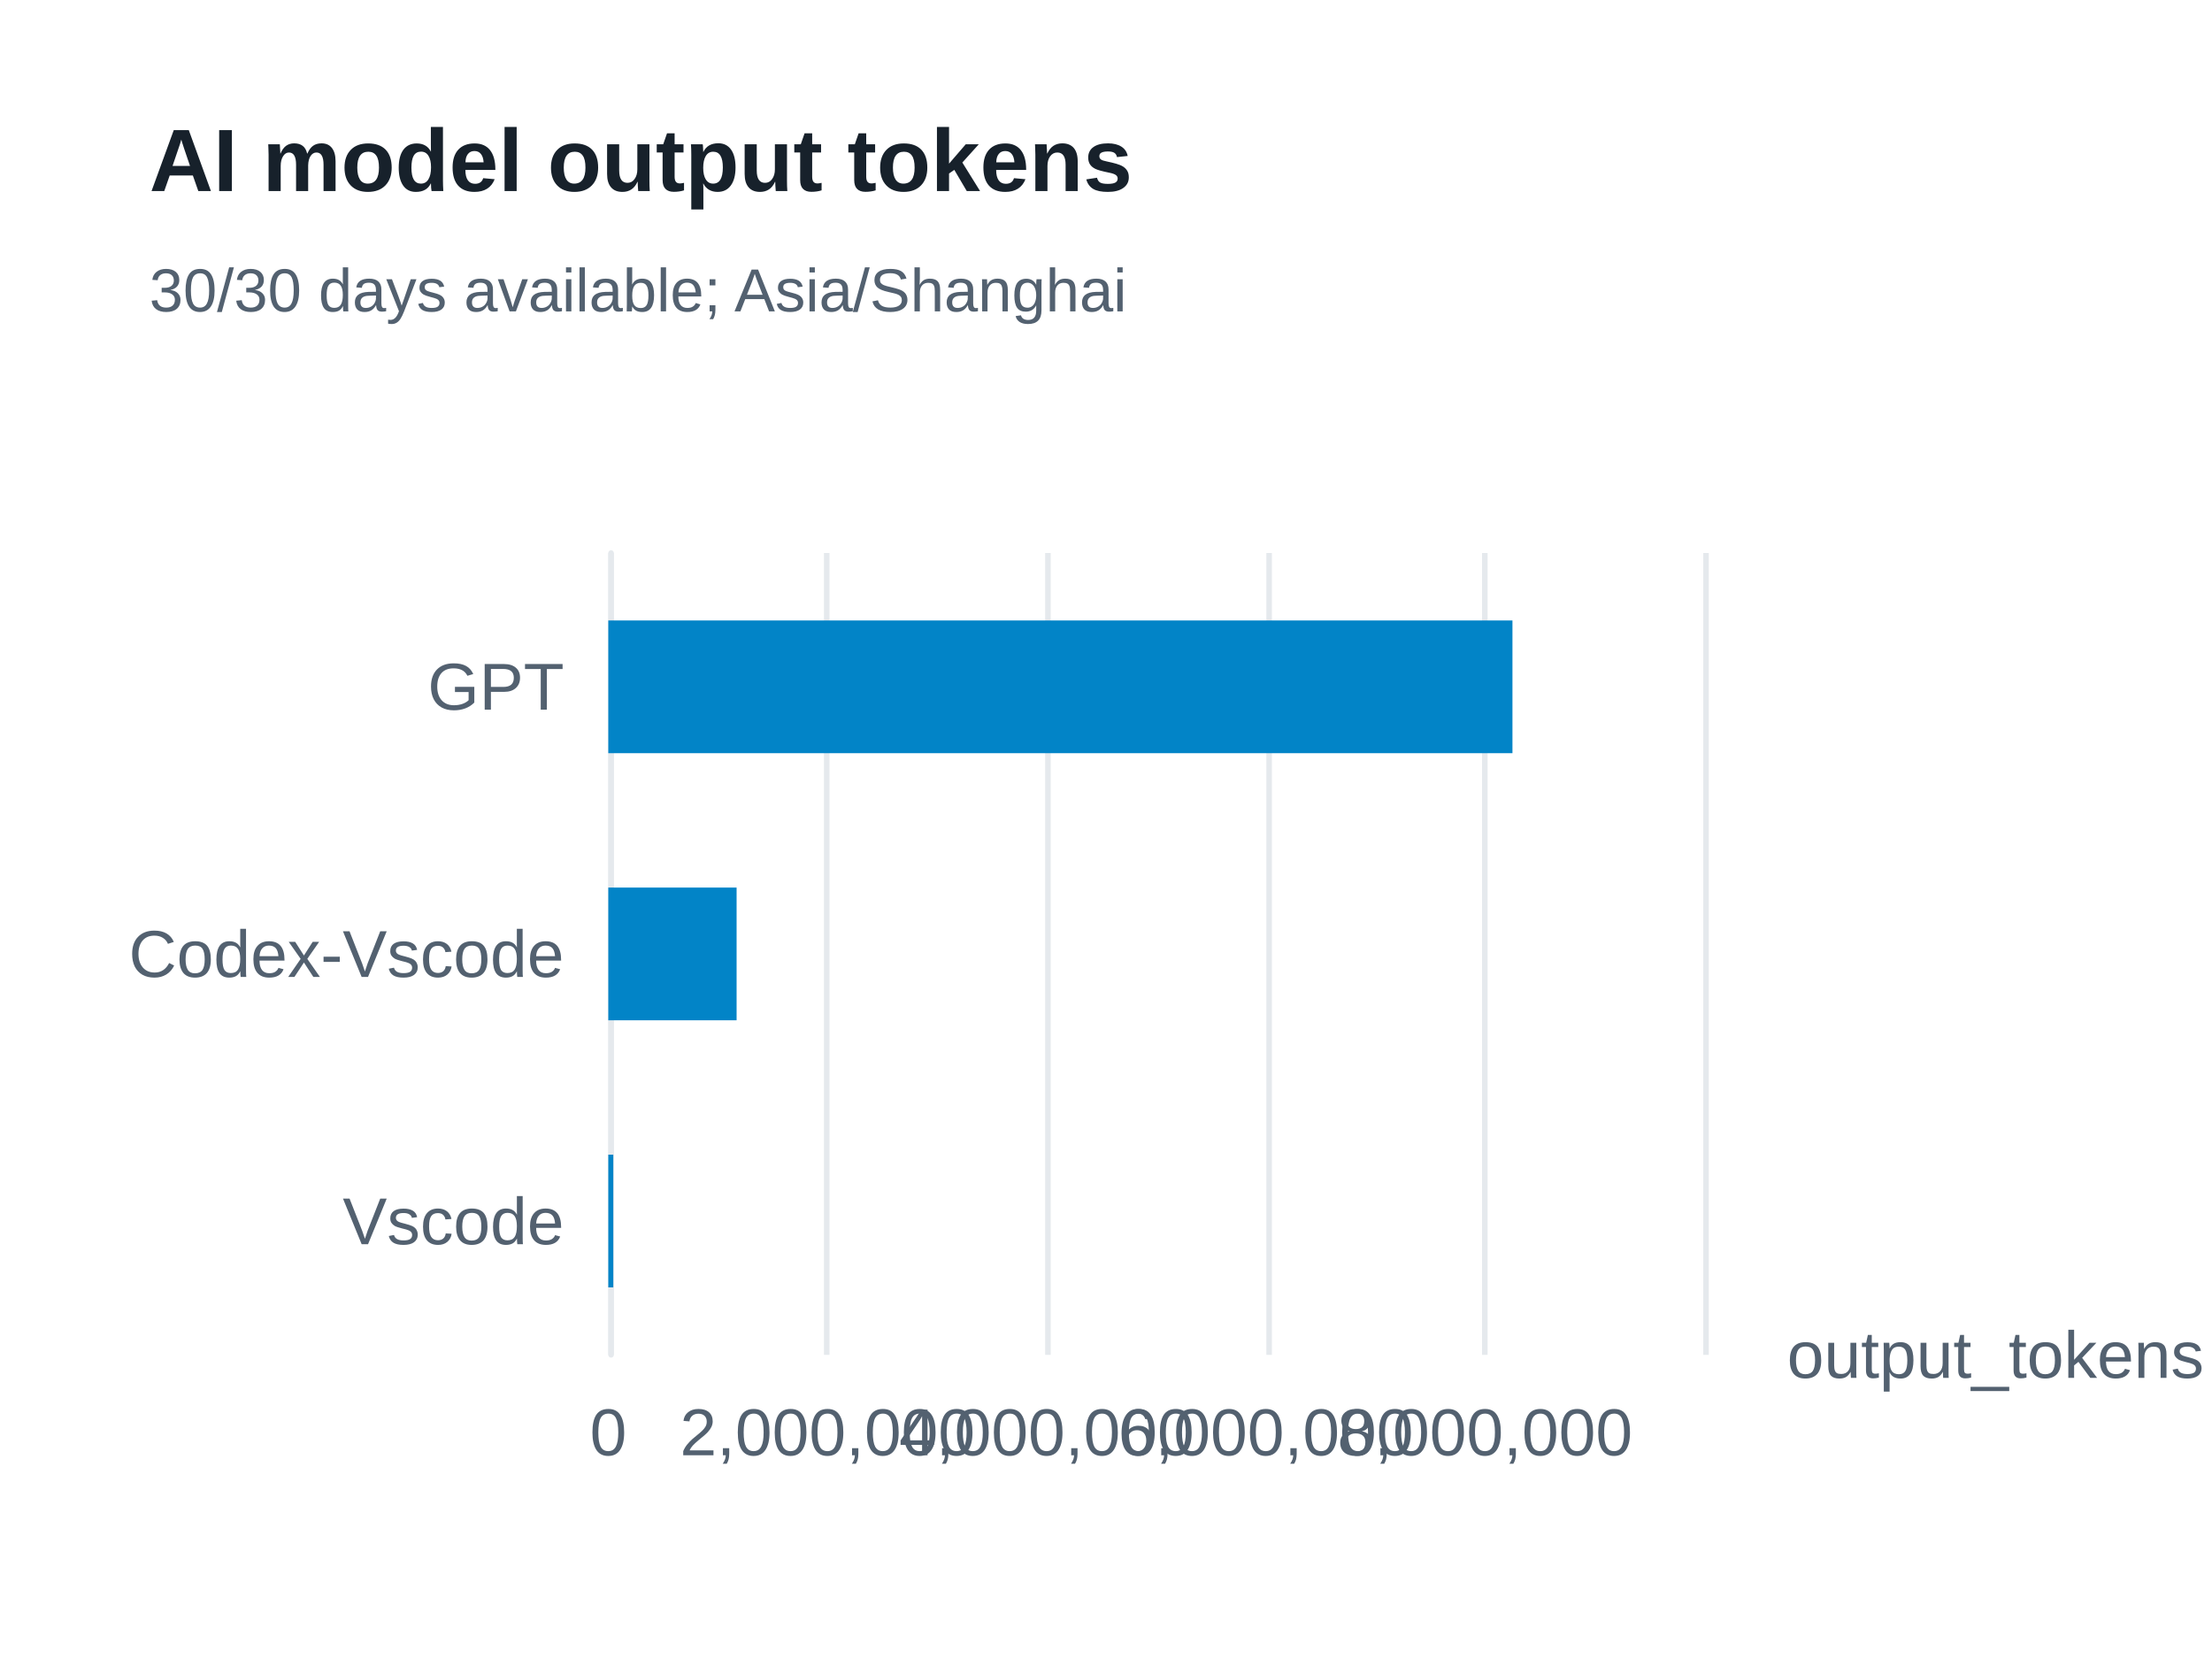
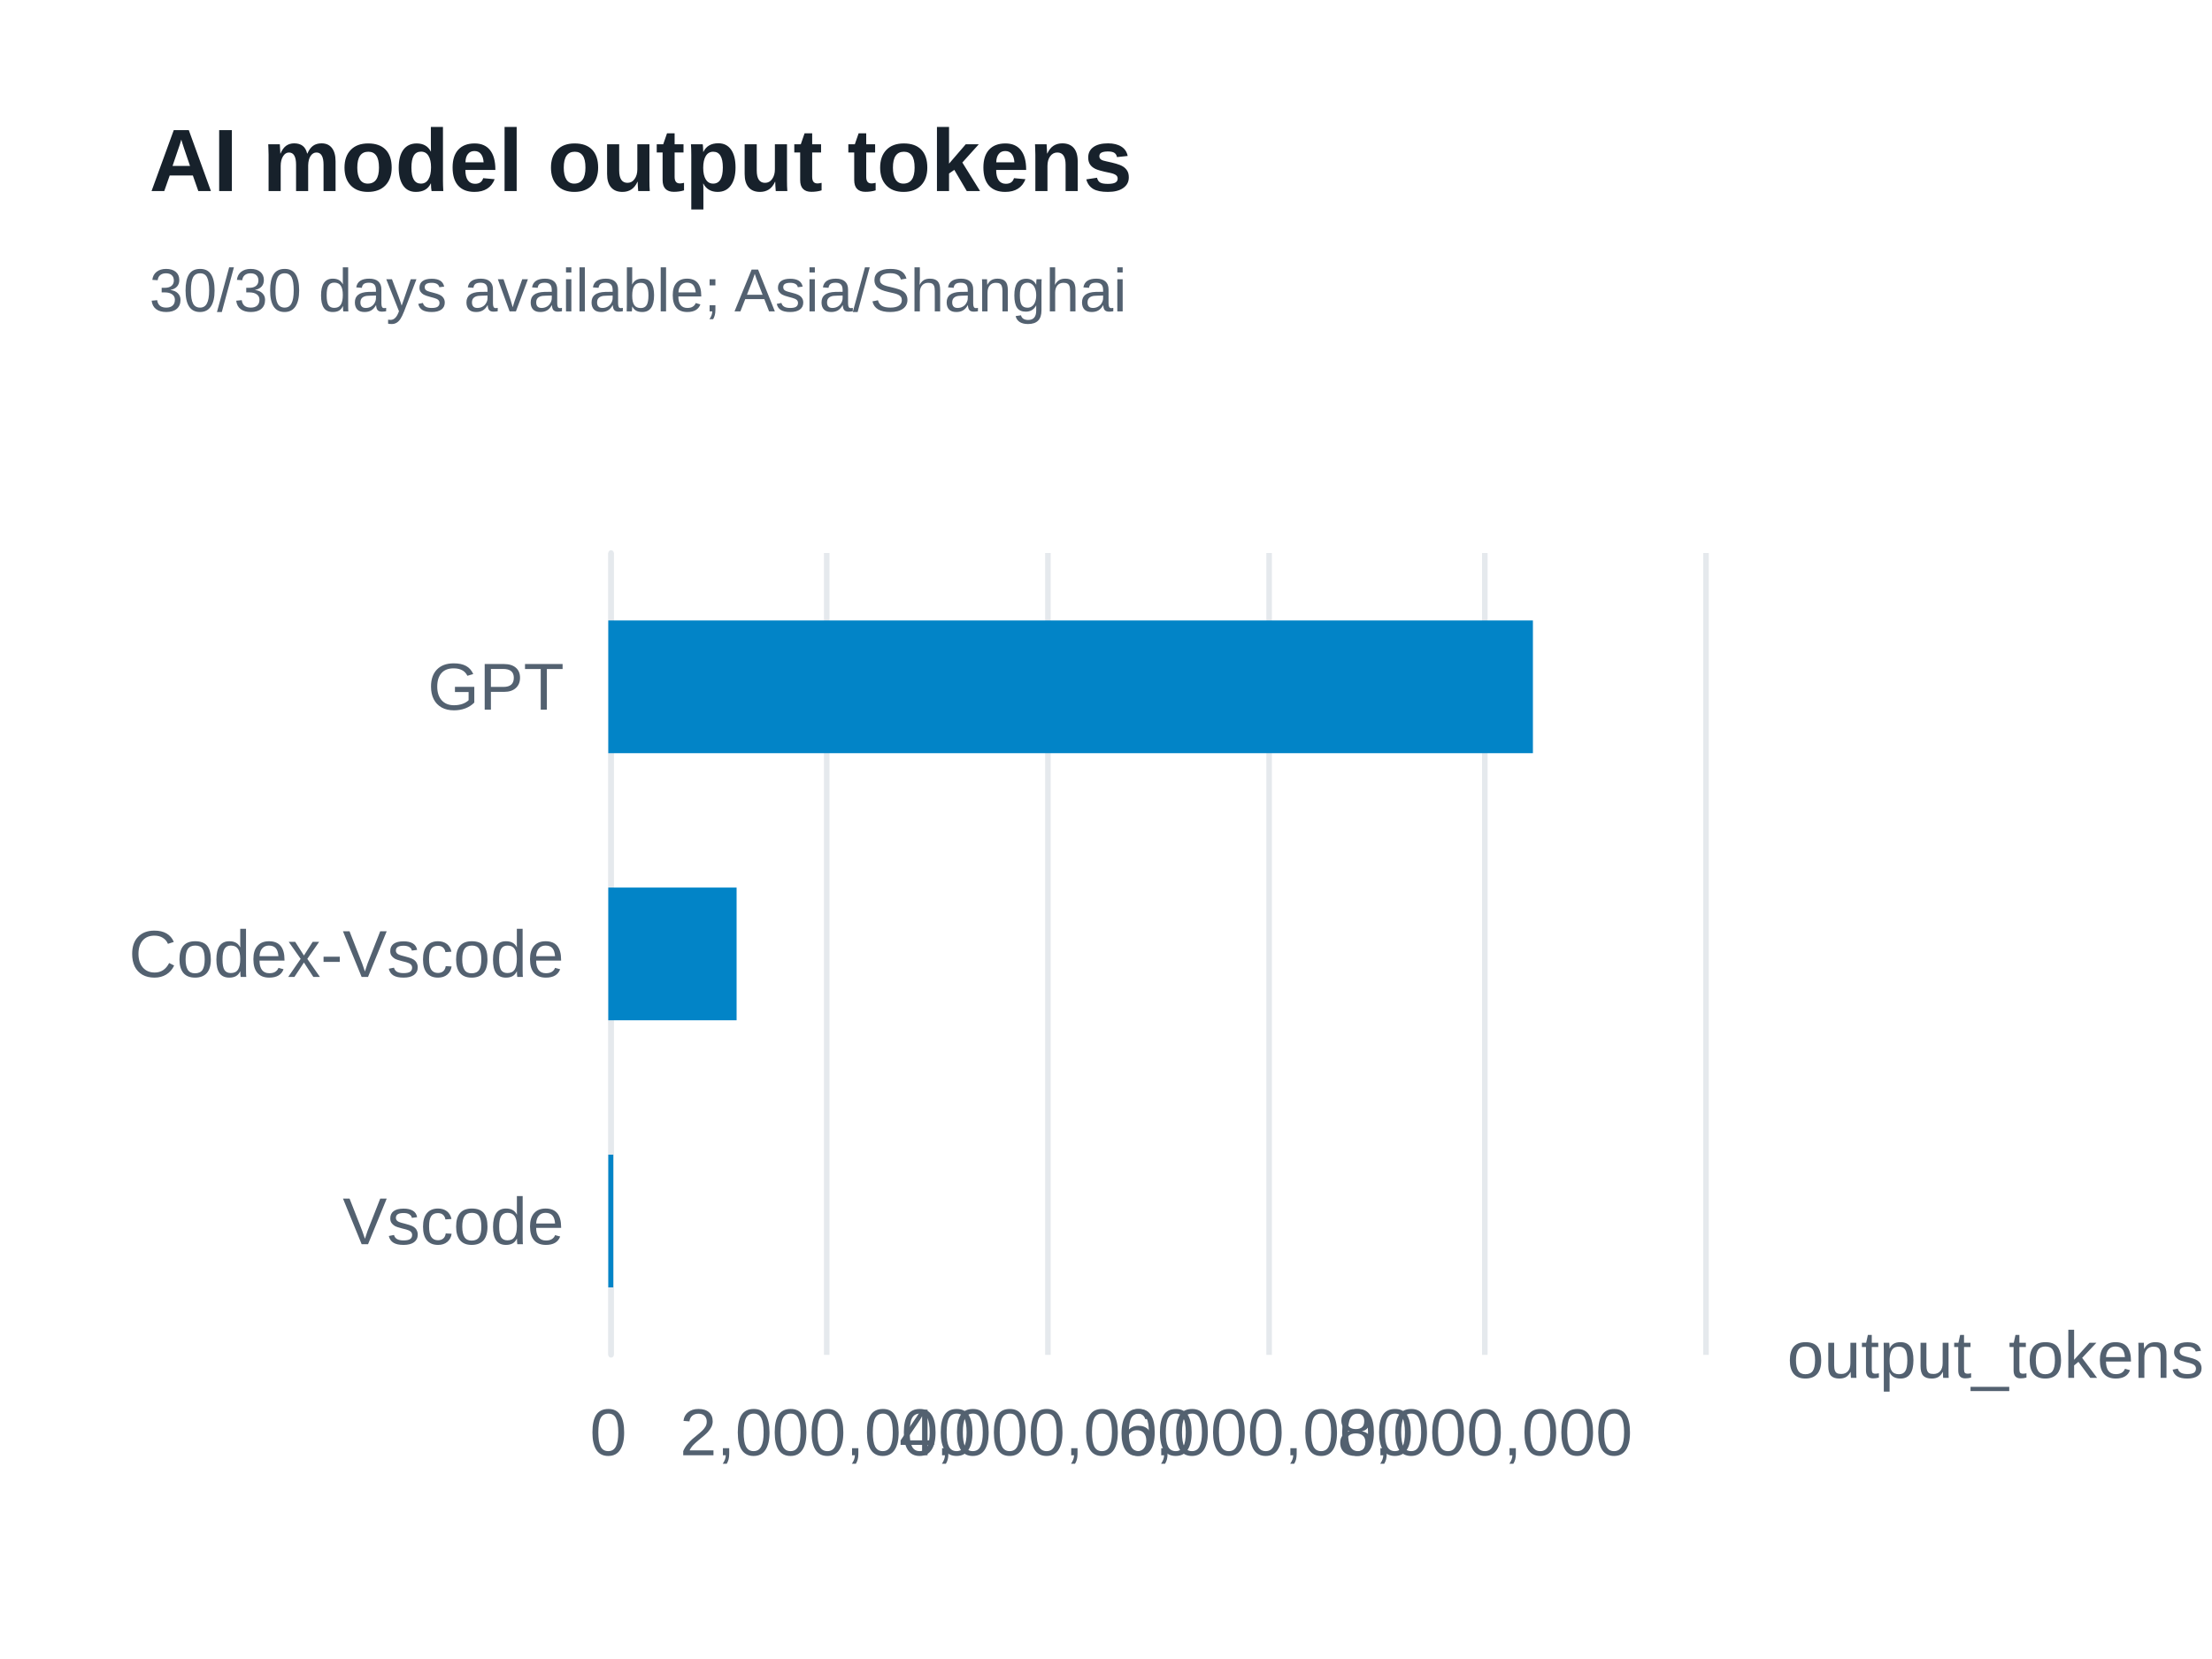
<svg xmlns="http://www.w3.org/2000/svg" width="400" height="300" version="1.1" baseProfile="full" viewBox="0 0 400 300" role="img" aria-labelledby="model-output-tokens-title model-output-tokens-description">
  <rect width="400" height="300" x="0" y="0" fill="#ffffff" />
-   <path d="M110.5 100L110.5 245" fill="none" pointer-events="visible" stroke="#e5e9ed" class="zr65-cls-480" />
-   <path d="M149.5 100L149.5 245" fill="none" pointer-events="visible" stroke="#e5e9ed" class="zr65-cls-480" />
-   <path d="M189.5 100L189.5 245" fill="none" pointer-events="visible" stroke="#e5e9ed" class="zr65-cls-480" />
-   <path d="M229.5 100L229.5 245" fill="none" pointer-events="visible" stroke="#e5e9ed" class="zr65-cls-480" />
-   <path d="M268.5 100L268.5 245" fill="none" pointer-events="visible" stroke="#e5e9ed" class="zr65-cls-480" />
-   <path d="M308.5 100L308.5 245" fill="none" pointer-events="visible" stroke="#e5e9ed" class="zr65-cls-480" />
-   <path d="M110.5 245L110.5 100" fill="none" pointer-events="visible" stroke="#e5e9ed" stroke-linecap="round" class="zr65-cls-480" />
+   <path d="M110.5 100L110.5 245" fill="none" pointer-events="visible" stroke="#e5e9ed" class="zr65-cls-508" />
+   <path d="M149.5 100L149.5 245" fill="none" pointer-events="visible" stroke="#e5e9ed" class="zr65-cls-508" />
+   <path d="M189.5 100L189.5 245" fill="none" pointer-events="visible" stroke="#e5e9ed" class="zr65-cls-508" />
+   <path d="M229.5 100L229.5 245" fill="none" pointer-events="visible" stroke="#e5e9ed" class="zr65-cls-508" />
+   <path d="M268.5 100L268.5 245" fill="none" pointer-events="visible" stroke="#e5e9ed" class="zr65-cls-508" />
+   <path d="M308.5 100L308.5 245" fill="none" pointer-events="visible" stroke="#e5e9ed" class="zr65-cls-508" />
+   <path d="M110.5 245L110.5 100" fill="none" pointer-events="visible" stroke="#e5e9ed" stroke-linecap="round" class="zr65-cls-508" />
  <text dominant-baseline="central" text-anchor="start" style="font-size:12px;font-family:Arial, Noto Sans CJK SC, Microsoft YaHei, sans-serif;" transform="translate(323.16 245)" fill="#536170">output_tokens</text>
  <text dominant-baseline="central" text-anchor="end" style="font-size:12px;font-family:Arial, Noto Sans CJK SC, Microsoft YaHei, sans-serif;" transform="translate(102 220.8333)" fill="#536170">Vscode</text>
  <text dominant-baseline="central" text-anchor="end" style="font-size:12px;font-family:Arial, Noto Sans CJK SC, Microsoft YaHei, sans-serif;" transform="translate(102 172.5)" fill="#536170">Codex-Vscode</text>
  <text dominant-baseline="central" text-anchor="end" style="font-size:12px;font-family:Arial, Noto Sans CJK SC, Microsoft YaHei, sans-serif;" transform="translate(102 124.1667)" fill="#536170">GPT</text>
  <text dominant-baseline="central" text-anchor="middle" style="font-size:12px;font-family:Arial, Noto Sans CJK SC, Microsoft YaHei, sans-serif;" y="6" transform="translate(110 253)" fill="#536170">0</text>
  <text dominant-baseline="central" text-anchor="middle" style="font-size:12px;font-family:Arial, Noto Sans CJK SC, Microsoft YaHei, sans-serif;" y="6" transform="translate(149.632 253)" fill="#536170">2,000,000</text>
  <text dominant-baseline="central" text-anchor="middle" style="font-size:12px;font-family:Arial, Noto Sans CJK SC, Microsoft YaHei, sans-serif;" y="6" transform="translate(189.264 253)" fill="#536170">4,000,000</text>
  <text dominant-baseline="central" text-anchor="middle" style="font-size:12px;font-family:Arial, Noto Sans CJK SC, Microsoft YaHei, sans-serif;" y="6" transform="translate(228.896 253)" fill="#536170">6,000,000</text>
  <text dominant-baseline="central" text-anchor="middle" style="font-size:12px;font-family:Arial, Noto Sans CJK SC, Microsoft YaHei, sans-serif;" y="6" transform="translate(268.528 253)" fill="#536170">8,000,000</text>
-   <path d="M110 208.8l0.9 0l0 24l-0.9 0Z" fill="#0284c7" ecmeta_series_index="0" ecmeta_data_index="0" ecmeta_ssr_type="chart" class="zr65-cls-481" />
-   <path d="M110 160.5l23.2 0l0 24l-23.2 0Z" fill="#0284c7" ecmeta_series_index="0" ecmeta_data_index="1" ecmeta_ssr_type="chart" class="zr65-cls-481" />
-   <path d="M110 112.2l163.5 0l0 24l-163.5 0Z" fill="#0284c7" ecmeta_series_index="0" ecmeta_data_index="2" ecmeta_ssr_type="chart" class="zr65-cls-481" />
-   <path d="M-5 -5l188.2 0l0 47l-188.2 0Z" transform="translate(27 21)" fill="rgb(0,0,0)" fill-opacity="0" stroke="#3c3c41" stroke-width="0" class="zr65-cls-480" />
+   <path d="M110 208.8l0.9 0l0 24l-0.9 0Z" fill="#0284c7" ecmeta_series_index="0" ecmeta_data_index="0" ecmeta_ssr_type="chart" class="zr65-cls-509" />
+   <path d="M110 160.5l23.2 0l0 24l-23.2 0Z" fill="#0284c7" ecmeta_series_index="0" ecmeta_data_index="1" ecmeta_ssr_type="chart" class="zr65-cls-509" />
+   <path d="M110 112.2l167.2 0l0 24l-167.2 0Z" fill="#0284c7" ecmeta_series_index="0" ecmeta_data_index="2" ecmeta_ssr_type="chart" class="zr65-cls-509" />
+   <path d="M-5 -5l188.2 0l0 47l-188.2 0Z" transform="translate(27 21)" fill="rgb(0,0,0)" fill-opacity="0" stroke="#3c3c41" stroke-width="0" class="zr65-cls-508" />
  <text dominant-baseline="central" text-anchor="start" style="font-size:16px;font-family:Arial, Noto Sans CJK SC, Microsoft YaHei, sans-serif;font-weight:bold;" xml:space="preserve" y="8" transform="translate(27 21)" fill="#17212b">AI model output tokens</text>
  <text dominant-baseline="central" text-anchor="start" style="font-size:11px;font-family:Arial, Noto Sans CJK SC, Microsoft YaHei, sans-serif;" xml:space="preserve" y="31.5" transform="translate(27 21)" fill="#536170">30/30 days available; Asia/Shanghai</text>
  <style>
- .zr65-cls-480:hover {
+ .zr65-cls-508:hover {
pointer-events:none;
}
- .zr65-cls-481:hover {
+ .zr65-cls-509:hover {
cursor:pointer;
fill:rgba(2,145,218,1);
}



</style>
</svg>
